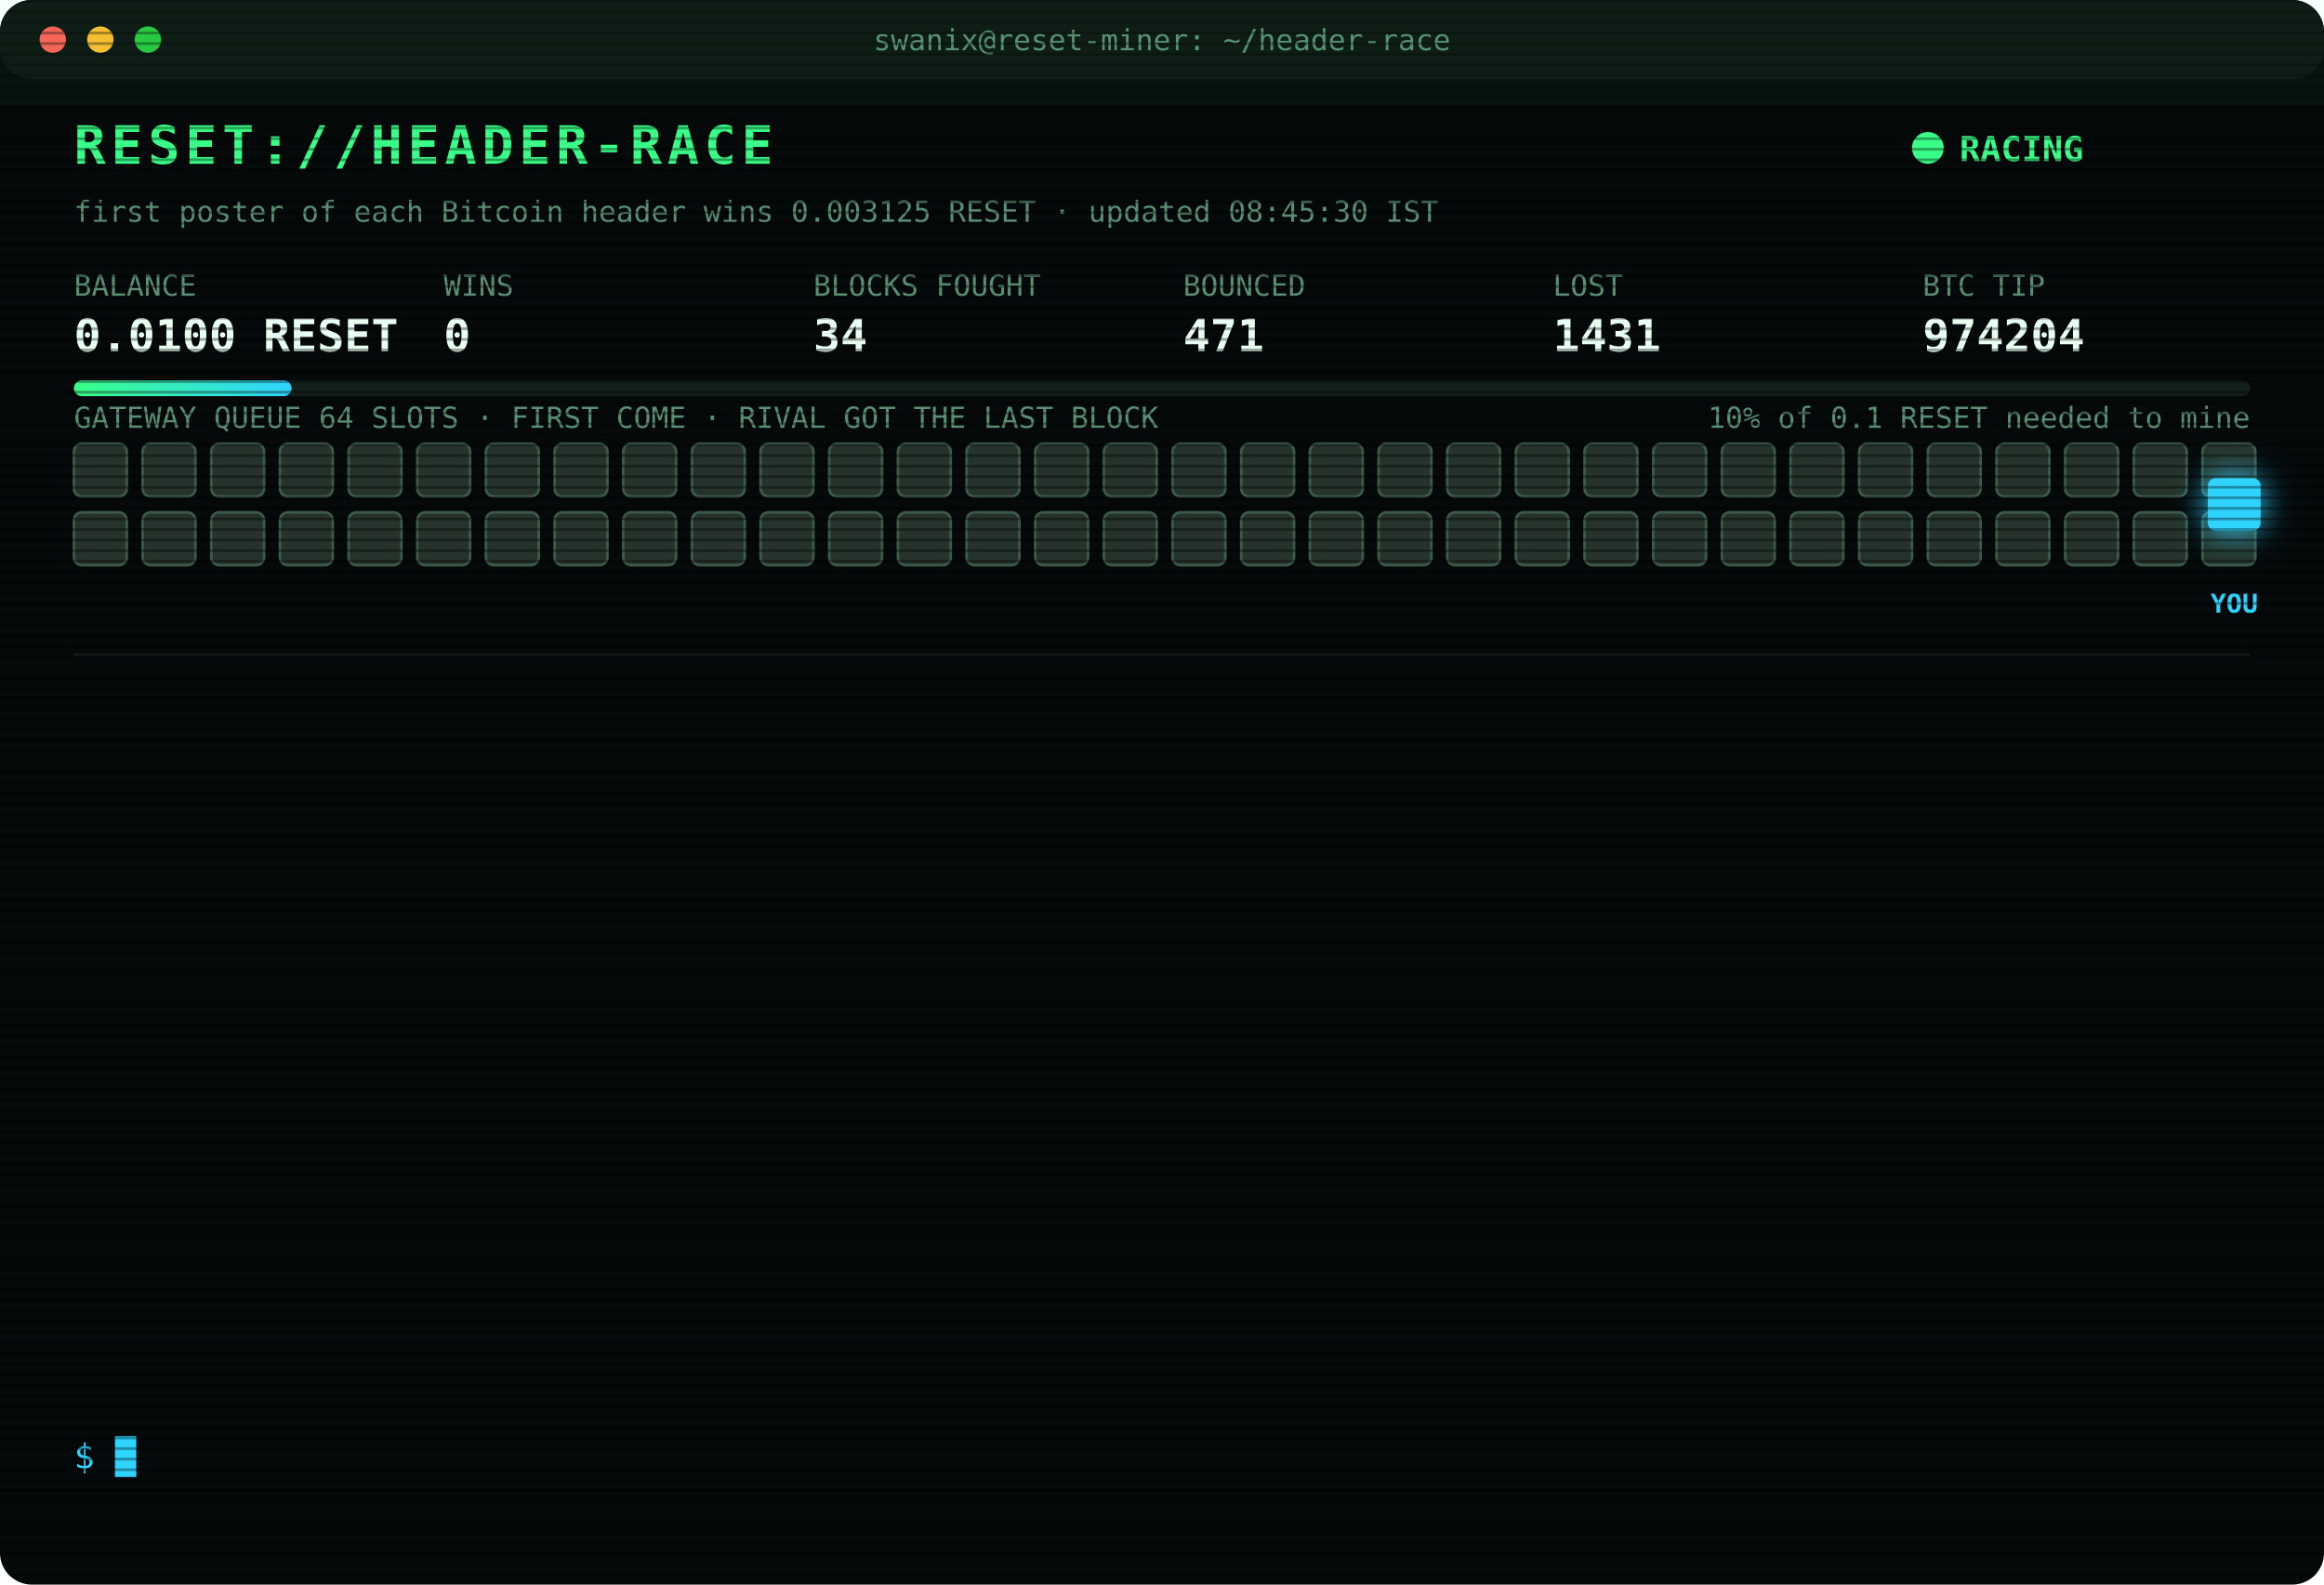
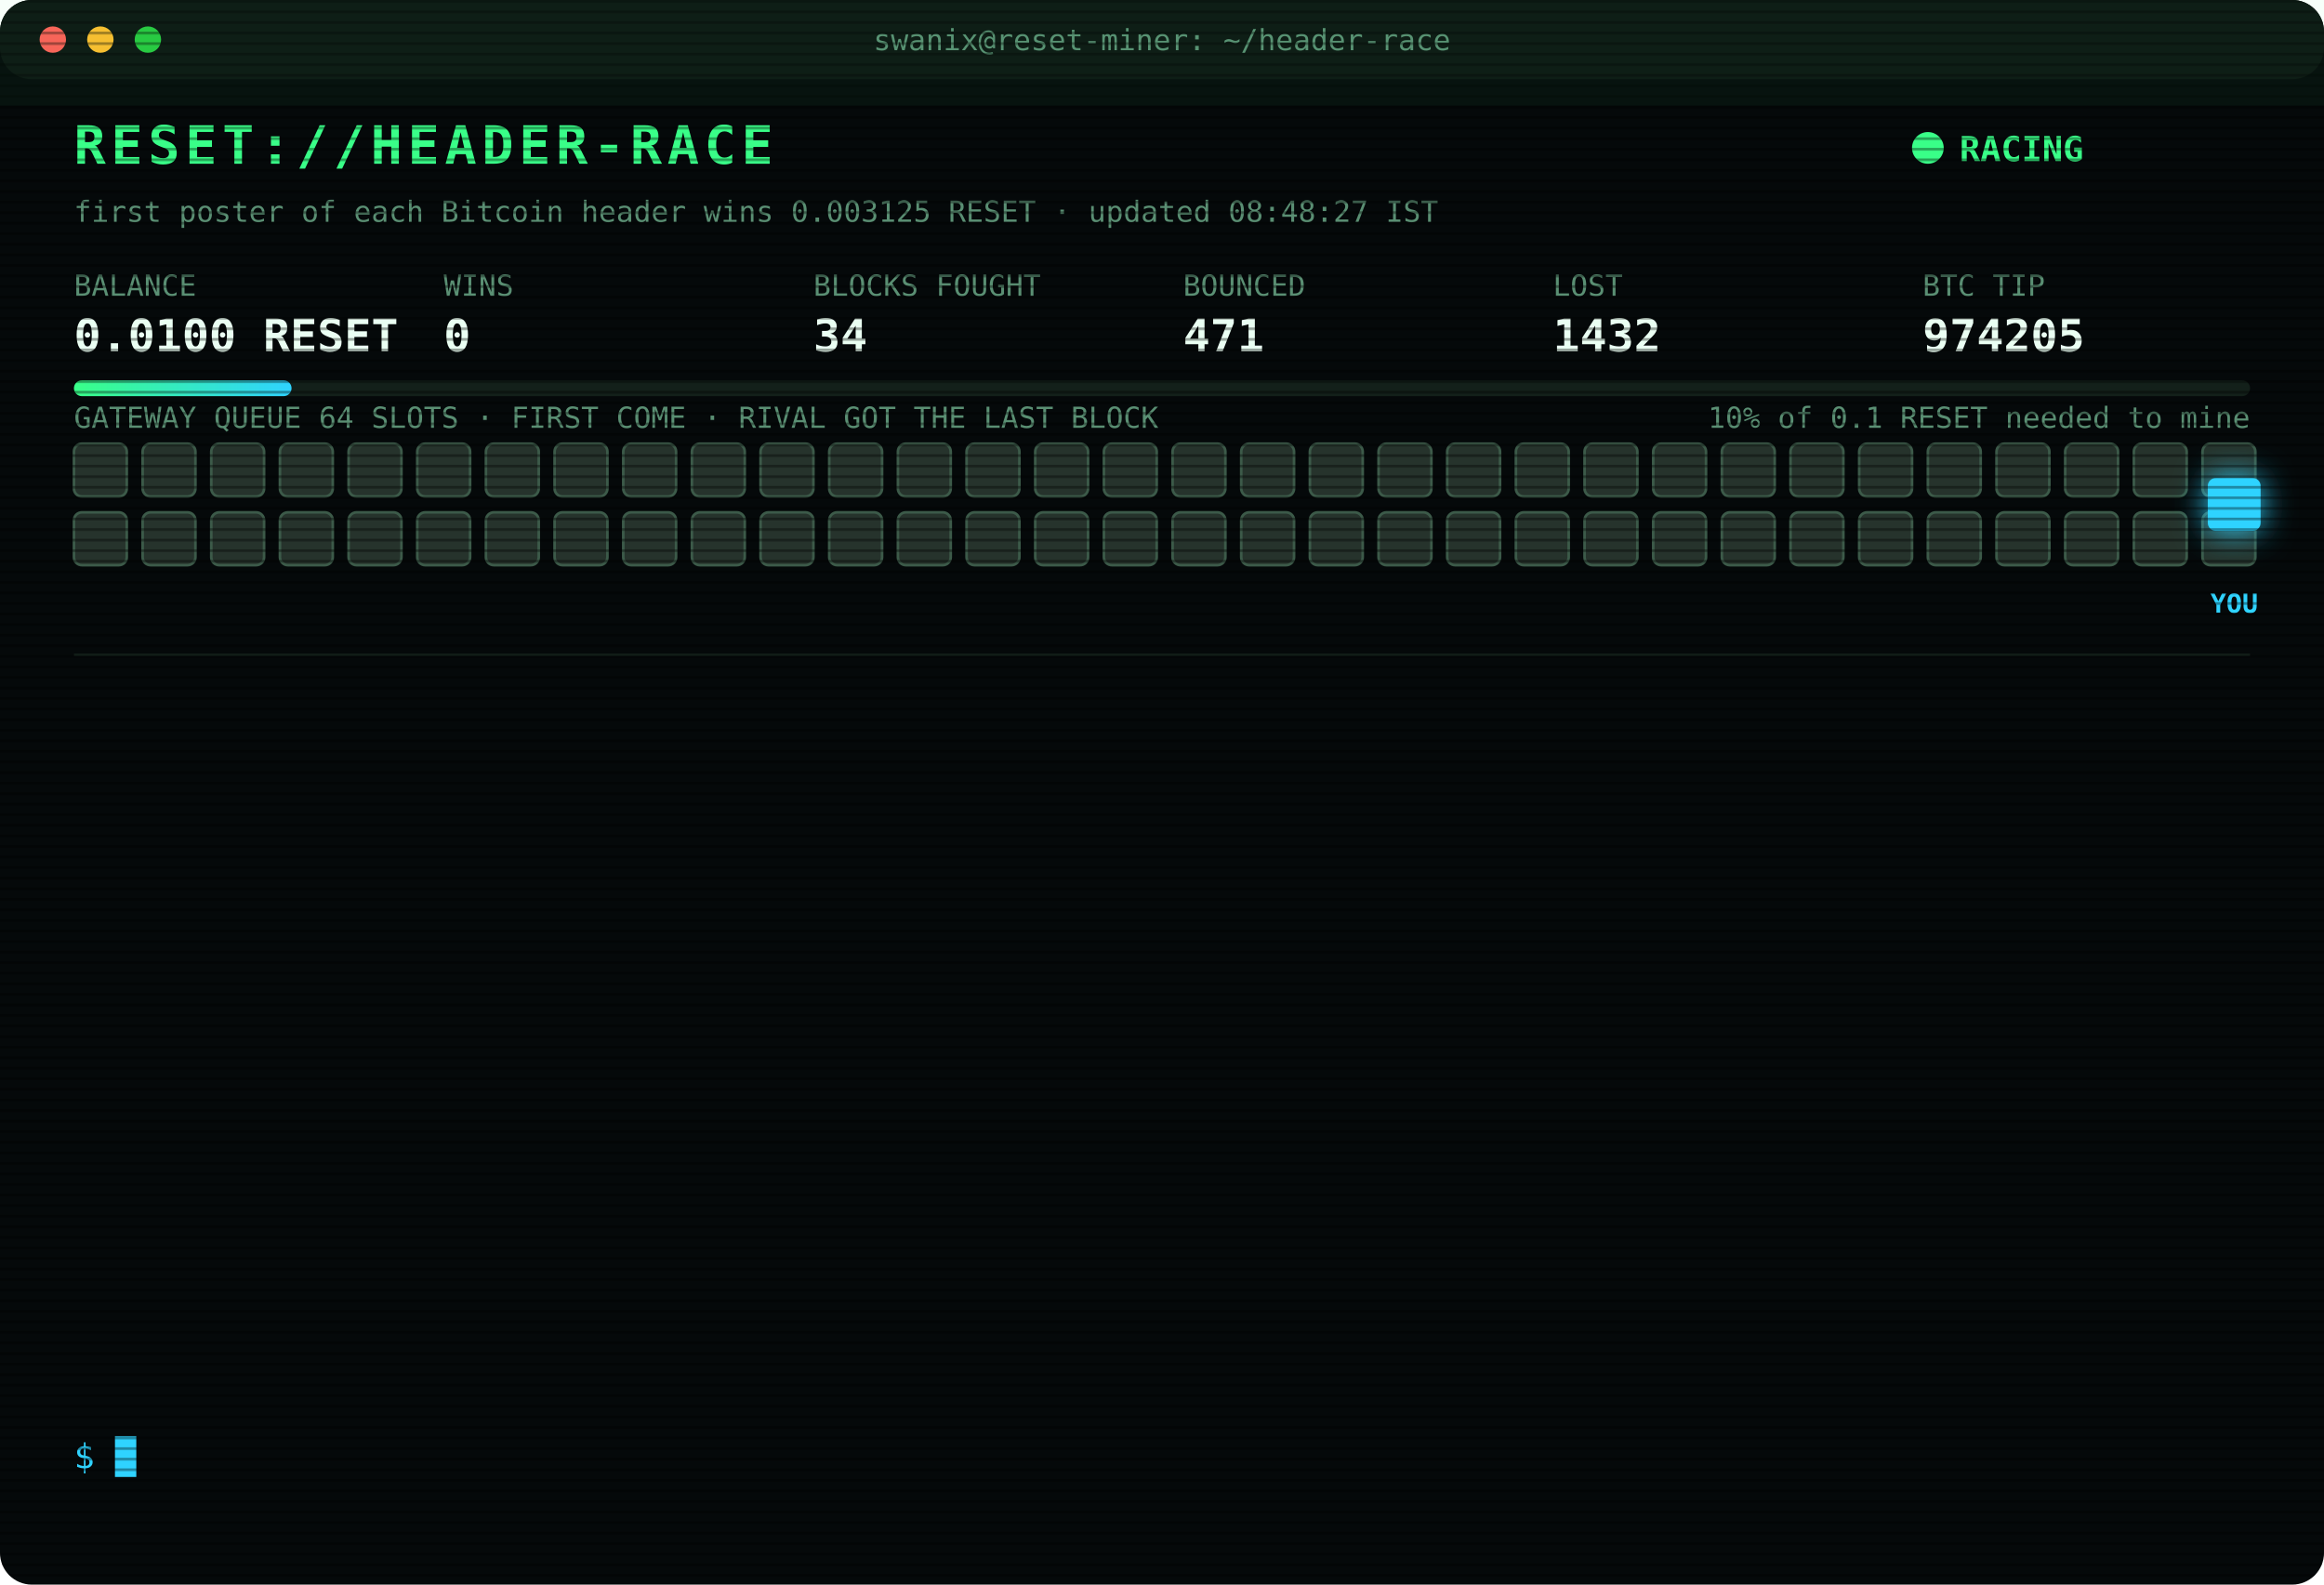
<svg xmlns="http://www.w3.org/2000/svg" width="880" height="600" viewBox="0 0 880 600" font-family="ui-monospace,SFMono-Regular,Menlo,Consolas,monospace">
  <style>
text{font-size:13px;fill:#7CFFB2}
.title{font-size:20px;font-weight:700;fill:#39FF88;letter-spacing:2px;animation:glitch 3s infinite steps(1)}
.sub{fill:#2fd3ff}.k{fill:#5a8f73;font-size:11px}.v{font-size:17px;font-weight:700;fill:#eafff3}
.ts{fill:#3f6b56}.boot{fill:#2fd3ff}.dim{fill:#5a8f73}.bad{fill:#ff4d6d}.warn{fill:#ffd23f}.mag{fill:#ff5cf0}.win{fill:#39FF88;font-weight:700}
.tag{font-size:10px;fill:#2fd3ff;font-weight:700}
.rival{fill:#26332c;stroke:#3c5a49;animation:jam 1.2s infinite alternate}
.idle{fill:#141c18;stroke:#22302a;animation:breathe 4s infinite}
.me{fill:#2fd3ff;filter:drop-shadow(0 0 6px #2fd3ff)}
.hover{animation:nudge 1.1s infinite ease-in-out}.bounce{animation:kick 1.4s infinite}
.ln{opacity:0;animation:in .4s forwards}
.cur{animation:blink 1s infinite steps(1)}
.scan{animation:scan 6s infinite linear}
.led{animation:blink 1.4s infinite}
@keyframes in{from{opacity:0;transform:translateX(-6px)}to{opacity:1;transform:none}}
@keyframes blink{50%{opacity:0}}
@keyframes jam{to{fill:#33463b}}
@keyframes breathe{50%{opacity:.4}}
@keyframes nudge{50%{transform:translateX(-10px)}}
@keyframes kick{0%,100%{transform:none}30%{transform:translateX(-14px)}55%{transform:translateX(10px) translateY(-6px)}}
@keyframes glitch{0%,92%{transform:none}93%{transform:translateX(2px);fill:#ff4d6d}95%{transform:translateX(-2px);fill:#2fd3ff}97%{transform:none}}
@keyframes scan{from{transform:translateY(-40px)}to{transform:translateY(600px)}}
</style>
  <defs>
    <pattern id="sl" width="4" height="4" patternUnits="userSpaceOnUse">
      <rect width="4" height="1" fill="#000" opacity=".35" />
    </pattern>
    <linearGradient id="bar">
      <stop offset="0" stop-color="#39FF88" />
      <stop offset="1" stop-color="#2fd3ff" />
    </linearGradient>
  </defs>
  <rect width="880" height="600" rx="12" fill="#05090a" />
  <rect width="880" height="30" rx="12" fill="#0d1512" />
  <circle cx="20" cy="15" r="5" fill="#ff5f57" />
  <circle cx="38" cy="15" r="5" fill="#febc2e" />
  <circle cx="56" cy="15" r="5" fill="#28c840" />
  <text x="440" y="19" text-anchor="middle" class="k">swanix@reset-miner: ~/header-race</text>
  <text x="28" y="62" class="title">RESET://HEADER-RACE</text>
  <circle class="led" cx="730" cy="56" r="6" fill="#39FF88" />
  <text x="742" y="61" class="win">RACING</text>
-   <text x="28" y="84" class="k">first poster of each Bitcoin header wins 0.003125 RESET · updated 08:45:30 IST</text>
+   <text x="28" y="84" class="k">first poster of each Bitcoin header wins 0.003125 RESET · updated 08:48:27 IST</text>
  <text x="28" y="112" class="k">BALANCE</text>
  <text x="28" y="133" class="v">0.0100 RESET</text>
  <text x="168" y="112" class="k">WINS</text>
  <text x="168" y="133" class="v">0</text>
  <text x="308" y="112" class="k">BLOCKS FOUGHT</text>
  <text x="308" y="133" class="v">34</text>
  <text x="448" y="112" class="k">BOUNCED</text>
  <text x="448" y="133" class="v">471</text>
  <text x="588" y="112" class="k">LOST</text>
-   <text x="588" y="133" class="v">1431</text>
+   <text x="588" y="133" class="v">1432</text>
  <text x="728" y="112" class="k">BTC TIP</text>
-   <text x="728" y="133" class="v">974204</text>
+   <text x="728" y="133" class="v">974205</text>
  <rect x="28" y="144" width="824" height="6" rx="3" fill="#13201a" />
  <rect x="28" y="144" width="82.4" height="6" rx="3" fill="url(#bar)" />
  <text x="852" y="162" text-anchor="end" class="k">10% of 0.1 RESET needed to mine</text>
  <text x="28" y="162" class="k">GATEWAY QUEUE 64 SLOTS · FIRST COME · RIVAL GOT THE LAST BLOCK</text>
  <rect class="rival" x="28" y="168" width="20" height="20" rx="3" style="animation-delay:0.00s" />
  <rect class="rival" x="54" y="168" width="20" height="20" rx="3" style="animation-delay:0.05s" />
  <rect class="rival" x="80" y="168" width="20" height="20" rx="3" style="animation-delay:0.10s" />
  <rect class="rival" x="106" y="168" width="20" height="20" rx="3" style="animation-delay:0.15s" />
  <rect class="rival" x="132" y="168" width="20" height="20" rx="3" style="animation-delay:0.20s" />
  <rect class="rival" x="158" y="168" width="20" height="20" rx="3" style="animation-delay:0.25s" />
  <rect class="rival" x="184" y="168" width="20" height="20" rx="3" style="animation-delay:0.30s" />
  <rect class="rival" x="210" y="168" width="20" height="20" rx="3" style="animation-delay:0.35s" />
  <rect class="rival" x="236" y="168" width="20" height="20" rx="3" style="animation-delay:0.40s" />
  <rect class="rival" x="262" y="168" width="20" height="20" rx="3" style="animation-delay:0.45s" />
  <rect class="rival" x="288" y="168" width="20" height="20" rx="3" style="animation-delay:0.50s" />
  <rect class="rival" x="314" y="168" width="20" height="20" rx="3" style="animation-delay:0.55s" />
  <rect class="rival" x="340" y="168" width="20" height="20" rx="3" style="animation-delay:0.60s" />
  <rect class="rival" x="366" y="168" width="20" height="20" rx="3" style="animation-delay:0.65s" />
  <rect class="rival" x="392" y="168" width="20" height="20" rx="3" style="animation-delay:0.70s" />
  <rect class="rival" x="418" y="168" width="20" height="20" rx="3" style="animation-delay:0.75s" />
  <rect class="rival" x="444" y="168" width="20" height="20" rx="3" style="animation-delay:0.80s" />
  <rect class="rival" x="470" y="168" width="20" height="20" rx="3" style="animation-delay:0.85s" />
  <rect class="rival" x="496" y="168" width="20" height="20" rx="3" style="animation-delay:0.90s" />
  <rect class="rival" x="522" y="168" width="20" height="20" rx="3" style="animation-delay:0.95s" />
  <rect class="rival" x="548" y="168" width="20" height="20" rx="3" style="animation-delay:1.00s" />
  <rect class="rival" x="574" y="168" width="20" height="20" rx="3" style="animation-delay:1.05s" />
  <rect class="rival" x="600" y="168" width="20" height="20" rx="3" style="animation-delay:1.10s" />
  <rect class="rival" x="626" y="168" width="20" height="20" rx="3" style="animation-delay:1.15s" />
  <rect class="rival" x="652" y="168" width="20" height="20" rx="3" style="animation-delay:1.20s" />
  <rect class="rival" x="678" y="168" width="20" height="20" rx="3" style="animation-delay:1.25s" />
  <rect class="rival" x="704" y="168" width="20" height="20" rx="3" style="animation-delay:1.30s" />
  <rect class="rival" x="730" y="168" width="20" height="20" rx="3" style="animation-delay:1.35s" />
  <rect class="rival" x="756" y="168" width="20" height="20" rx="3" style="animation-delay:1.40s" />
  <rect class="rival" x="782" y="168" width="20" height="20" rx="3" style="animation-delay:1.45s" />
  <rect class="rival" x="808" y="168" width="20" height="20" rx="3" style="animation-delay:1.50s" />
  <rect class="rival" x="834" y="168" width="20" height="20" rx="3" style="animation-delay:1.55s" />
  <rect class="rival" x="28" y="194" width="20" height="20" rx="3" style="animation-delay:1.60s" />
  <rect class="rival" x="54" y="194" width="20" height="20" rx="3" style="animation-delay:1.65s" />
  <rect class="rival" x="80" y="194" width="20" height="20" rx="3" style="animation-delay:1.70s" />
  <rect class="rival" x="106" y="194" width="20" height="20" rx="3" style="animation-delay:1.75s" />
  <rect class="rival" x="132" y="194" width="20" height="20" rx="3" style="animation-delay:1.80s" />
  <rect class="rival" x="158" y="194" width="20" height="20" rx="3" style="animation-delay:1.85s" />
  <rect class="rival" x="184" y="194" width="20" height="20" rx="3" style="animation-delay:1.90s" />
  <rect class="rival" x="210" y="194" width="20" height="20" rx="3" style="animation-delay:1.95s" />
  <rect class="rival" x="236" y="194" width="20" height="20" rx="3" style="animation-delay:2.00s" />
  <rect class="rival" x="262" y="194" width="20" height="20" rx="3" style="animation-delay:2.05s" />
  <rect class="rival" x="288" y="194" width="20" height="20" rx="3" style="animation-delay:2.10s" />
  <rect class="rival" x="314" y="194" width="20" height="20" rx="3" style="animation-delay:2.15s" />
  <rect class="rival" x="340" y="194" width="20" height="20" rx="3" style="animation-delay:2.20s" />
  <rect class="rival" x="366" y="194" width="20" height="20" rx="3" style="animation-delay:2.25s" />
  <rect class="rival" x="392" y="194" width="20" height="20" rx="3" style="animation-delay:2.30s" />
  <rect class="rival" x="418" y="194" width="20" height="20" rx="3" style="animation-delay:2.35s" />
  <rect class="rival" x="444" y="194" width="20" height="20" rx="3" style="animation-delay:2.40s" />
  <rect class="rival" x="470" y="194" width="20" height="20" rx="3" style="animation-delay:2.45s" />
  <rect class="rival" x="496" y="194" width="20" height="20" rx="3" style="animation-delay:2.50s" />
  <rect class="rival" x="522" y="194" width="20" height="20" rx="3" style="animation-delay:2.55s" />
  <rect class="rival" x="548" y="194" width="20" height="20" rx="3" style="animation-delay:2.60s" />
  <rect class="rival" x="574" y="194" width="20" height="20" rx="3" style="animation-delay:2.65s" />
  <rect class="rival" x="600" y="194" width="20" height="20" rx="3" style="animation-delay:2.70s" />
  <rect class="rival" x="626" y="194" width="20" height="20" rx="3" style="animation-delay:2.75s" />
  <rect class="rival" x="652" y="194" width="20" height="20" rx="3" style="animation-delay:2.80s" />
  <rect class="rival" x="678" y="194" width="20" height="20" rx="3" style="animation-delay:2.85s" />
  <rect class="rival" x="704" y="194" width="20" height="20" rx="3" style="animation-delay:2.90s" />
  <rect class="rival" x="730" y="194" width="20" height="20" rx="3" style="animation-delay:2.95s" />
  <rect class="rival" x="756" y="194" width="20" height="20" rx="3" style="animation-delay:3.00s" />
  <rect class="rival" x="782" y="194" width="20" height="20" rx="3" style="animation-delay:3.05s" />
  <rect class="rival" x="808" y="194" width="20" height="20" rx="3" style="animation-delay:3.10s" />
  <rect class="rival" x="834" y="194" width="20" height="20" rx="3" style="animation-delay:3.15s" />
  <g class="hover">
    <rect class="me" x="836" y="181" width="20" height="20" rx="3" />
    <text class="tag" x="846" y="232" text-anchor="middle">YOU</text>
  </g>
  <line x1="28" x2="852" y1="248" y2="248" stroke="#13201a" />
  <g class="ln" style="animation-delay:0.40s">
-     <text x="28" y="270" class="ts">05:47:29</text>
-     <text x="104" y="270" class="bad">[LOST] #974192 taken by a rival miner</text>
+     <text x="28" y="270" class="ts">05:55:04</text>
+     <text x="104" y="270" class="bad">[LOST] #974193 taken by a rival miner</text>
  </g>
  <g class="ln" style="animation-delay:0.65s">
-     <text x="28" y="292" class="ts">05:55:04</text>
-     <text x="104" y="292" class="bad">[LOST] #974193 taken by a rival miner</text>
+     <text x="28" y="292" class="ts">06:09:36</text>
+     <text x="104" y="292" class="bad">[LOST] #974194 taken by a rival miner</text>
  </g>
  <g class="ln" style="animation-delay:0.90s">
-     <text x="28" y="314" class="ts">06:09:36</text>
-     <text x="104" y="314" class="bad">[LOST] #974194 taken by a rival miner</text>
+     <text x="28" y="314" class="ts">06:24:10</text>
+     <text x="104" y="314" class="bad">[LOST] #974195 taken by a rival miner</text>
  </g>
  <g class="ln" style="animation-delay:1.15s">
-     <text x="28" y="336" class="ts">06:24:10</text>
-     <text x="104" y="336" class="bad">[LOST] #974195 taken by a rival miner</text>
+     <text x="28" y="336" class="ts">06:32:42</text>
+     <text x="104" y="336" class="bad">[LOST] #974196 taken by a rival miner</text>
  </g>
  <g class="ln" style="animation-delay:1.40s">
-     <text x="28" y="358" class="ts">06:32:42</text>
-     <text x="104" y="358" class="bad">[LOST] #974196 taken by a rival miner</text>
+     <text x="28" y="358" class="ts">07:03:05</text>
+     <text x="104" y="358" class="bad">[LOST] #974197 taken by a rival miner</text>
  </g>
  <g class="ln" style="animation-delay:1.65s">
-     <text x="28" y="380" class="ts">07:03:05</text>
-     <text x="104" y="380" class="bad">[LOST] #974197 taken by a rival miner</text>
+     <text x="28" y="380" class="ts">07:45:35</text>
+     <text x="104" y="380" class="bad">[LOST] #974198 taken by a rival miner</text>
  </g>
  <g class="ln" style="animation-delay:1.90s">
-     <text x="28" y="402" class="ts">07:45:35</text>
-     <text x="104" y="402" class="bad">[LOST] #974198 taken by a rival miner</text>
+     <text x="28" y="402" class="ts">07:47:46</text>
+     <text x="104" y="402" class="bad">[LOST] #974199 taken by a rival miner</text>
  </g>
  <g class="ln" style="animation-delay:2.15s">
-     <text x="28" y="424" class="ts">07:47:46</text>
-     <text x="104" y="424" class="bad">[LOST] #974199 taken by a rival miner</text>
+     <text x="28" y="424" class="ts">08:01:18</text>
+     <text x="104" y="424" class="bad">[LOST] #974200 taken by a rival miner</text>
  </g>
  <g class="ln" style="animation-delay:2.40s">
-     <text x="28" y="446" class="ts">08:01:18</text>
-     <text x="104" y="446" class="bad">[LOST] #974200 taken by a rival miner</text>
+     <text x="28" y="446" class="ts">08:05:11</text>
+     <text x="104" y="446" class="bad">[LOST] #974201 taken by a rival miner</text>
  </g>
  <g class="ln" style="animation-delay:2.65s">
-     <text x="28" y="468" class="ts">08:05:11</text>
-     <text x="104" y="468" class="bad">[LOST] #974201 taken by a rival miner</text>
+     <text x="28" y="468" class="ts">08:16:54</text>
+     <text x="104" y="468" class="bad">[LOST] #974202 taken by a rival miner</text>
  </g>
  <g class="ln" style="animation-delay:2.90s">
-     <text x="28" y="490" class="ts">08:16:54</text>
-     <text x="104" y="490" class="bad">[LOST] #974202 taken by a rival miner</text>
+     <text x="28" y="490" class="ts">08:28:31</text>
+     <text x="104" y="490" class="bad">[LOST] #974203 taken by a rival miner</text>
  </g>
  <g class="ln" style="animation-delay:3.15s">
-     <text x="28" y="512" class="ts">08:28:31</text>
-     <text x="104" y="512" class="bad">[LOST] #974203 taken by a rival miner</text>
+     <text x="28" y="512" class="ts">08:34:35</text>
+     <text x="104" y="512" class="bad">[LOST] #974204 taken by a rival miner</text>
  </g>
  <g class="ln" style="animation-delay:3.40s">
-     <text x="28" y="534" class="ts">08:34:35</text>
-     <text x="104" y="534" class="bad">[LOST] #974204 taken by a rival miner</text>
+     <text x="28" y="534" class="ts">08:48:27</text>
+     <text x="104" y="534" class="bad">[LOST] #974205 taken by a rival miner</text>
  </g>
  <text x="28" y="556" class="sub">$ <tspan class="cur">█</tspan>
  </text>
  <rect width="880" height="600" rx="12" fill="url(#sl)" pointer-events="none" />
  <rect class="scan" width="880" height="40" fill="#39FF88" opacity=".04" />
</svg>
